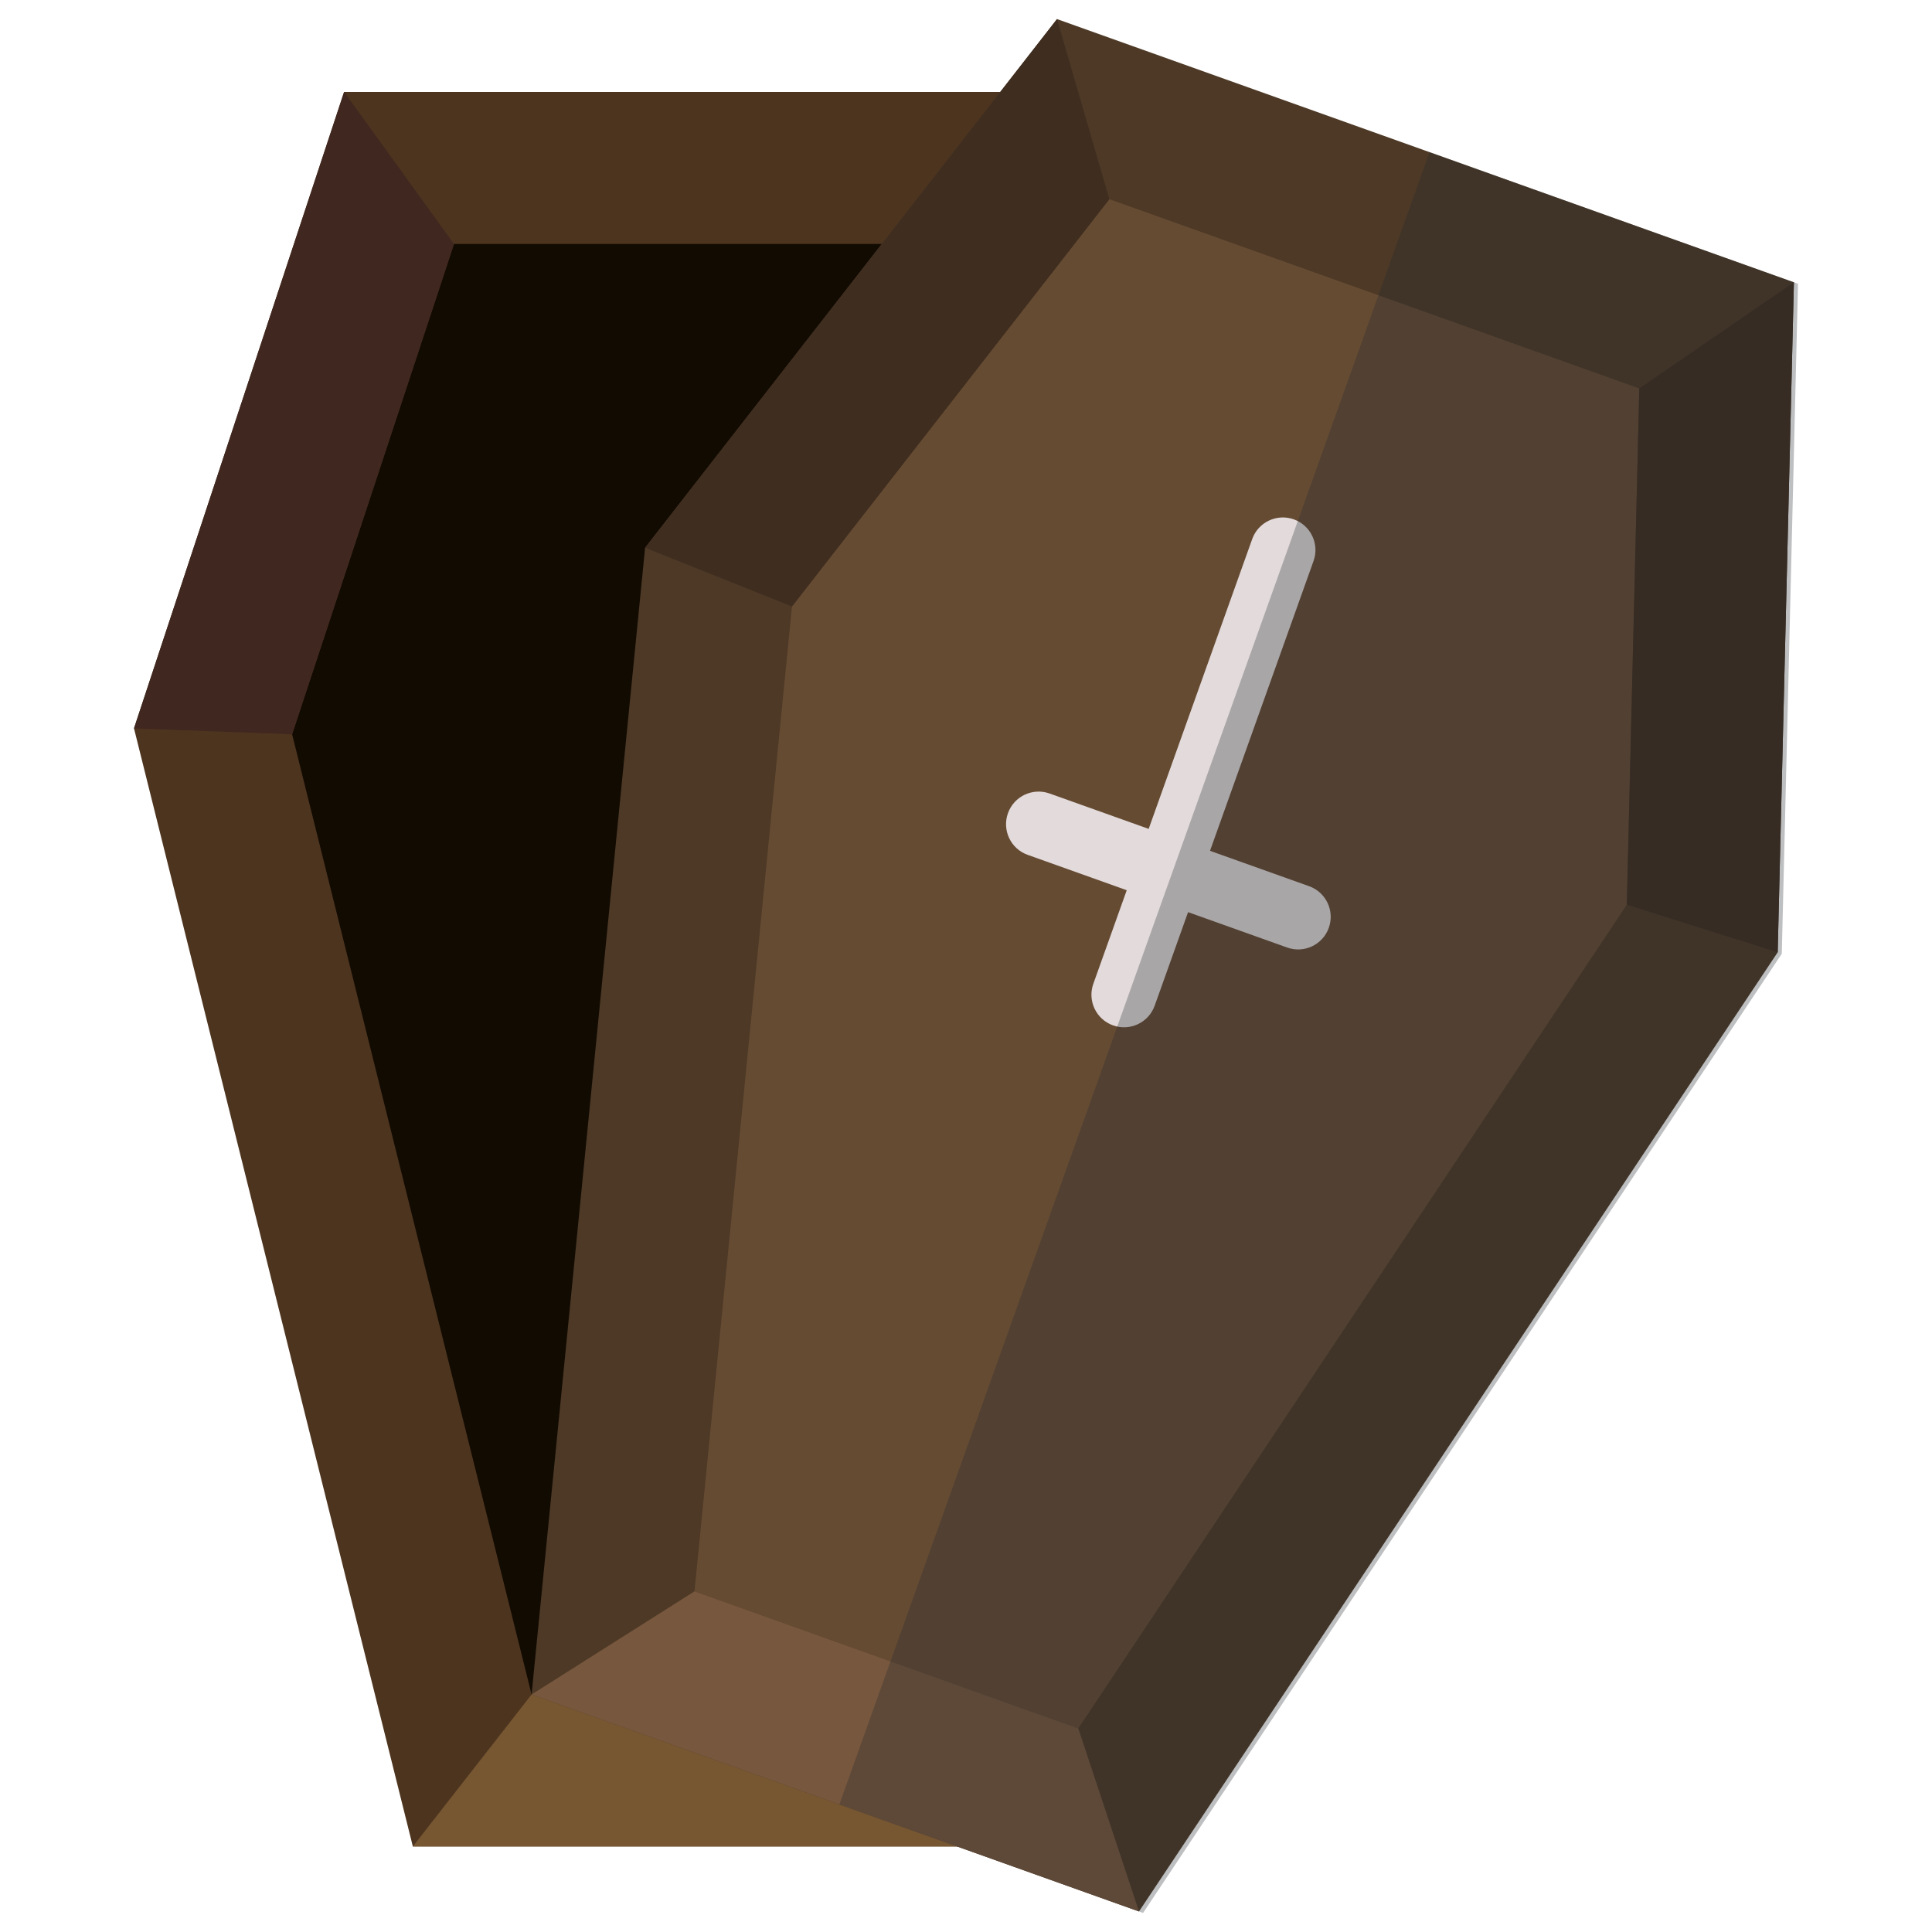
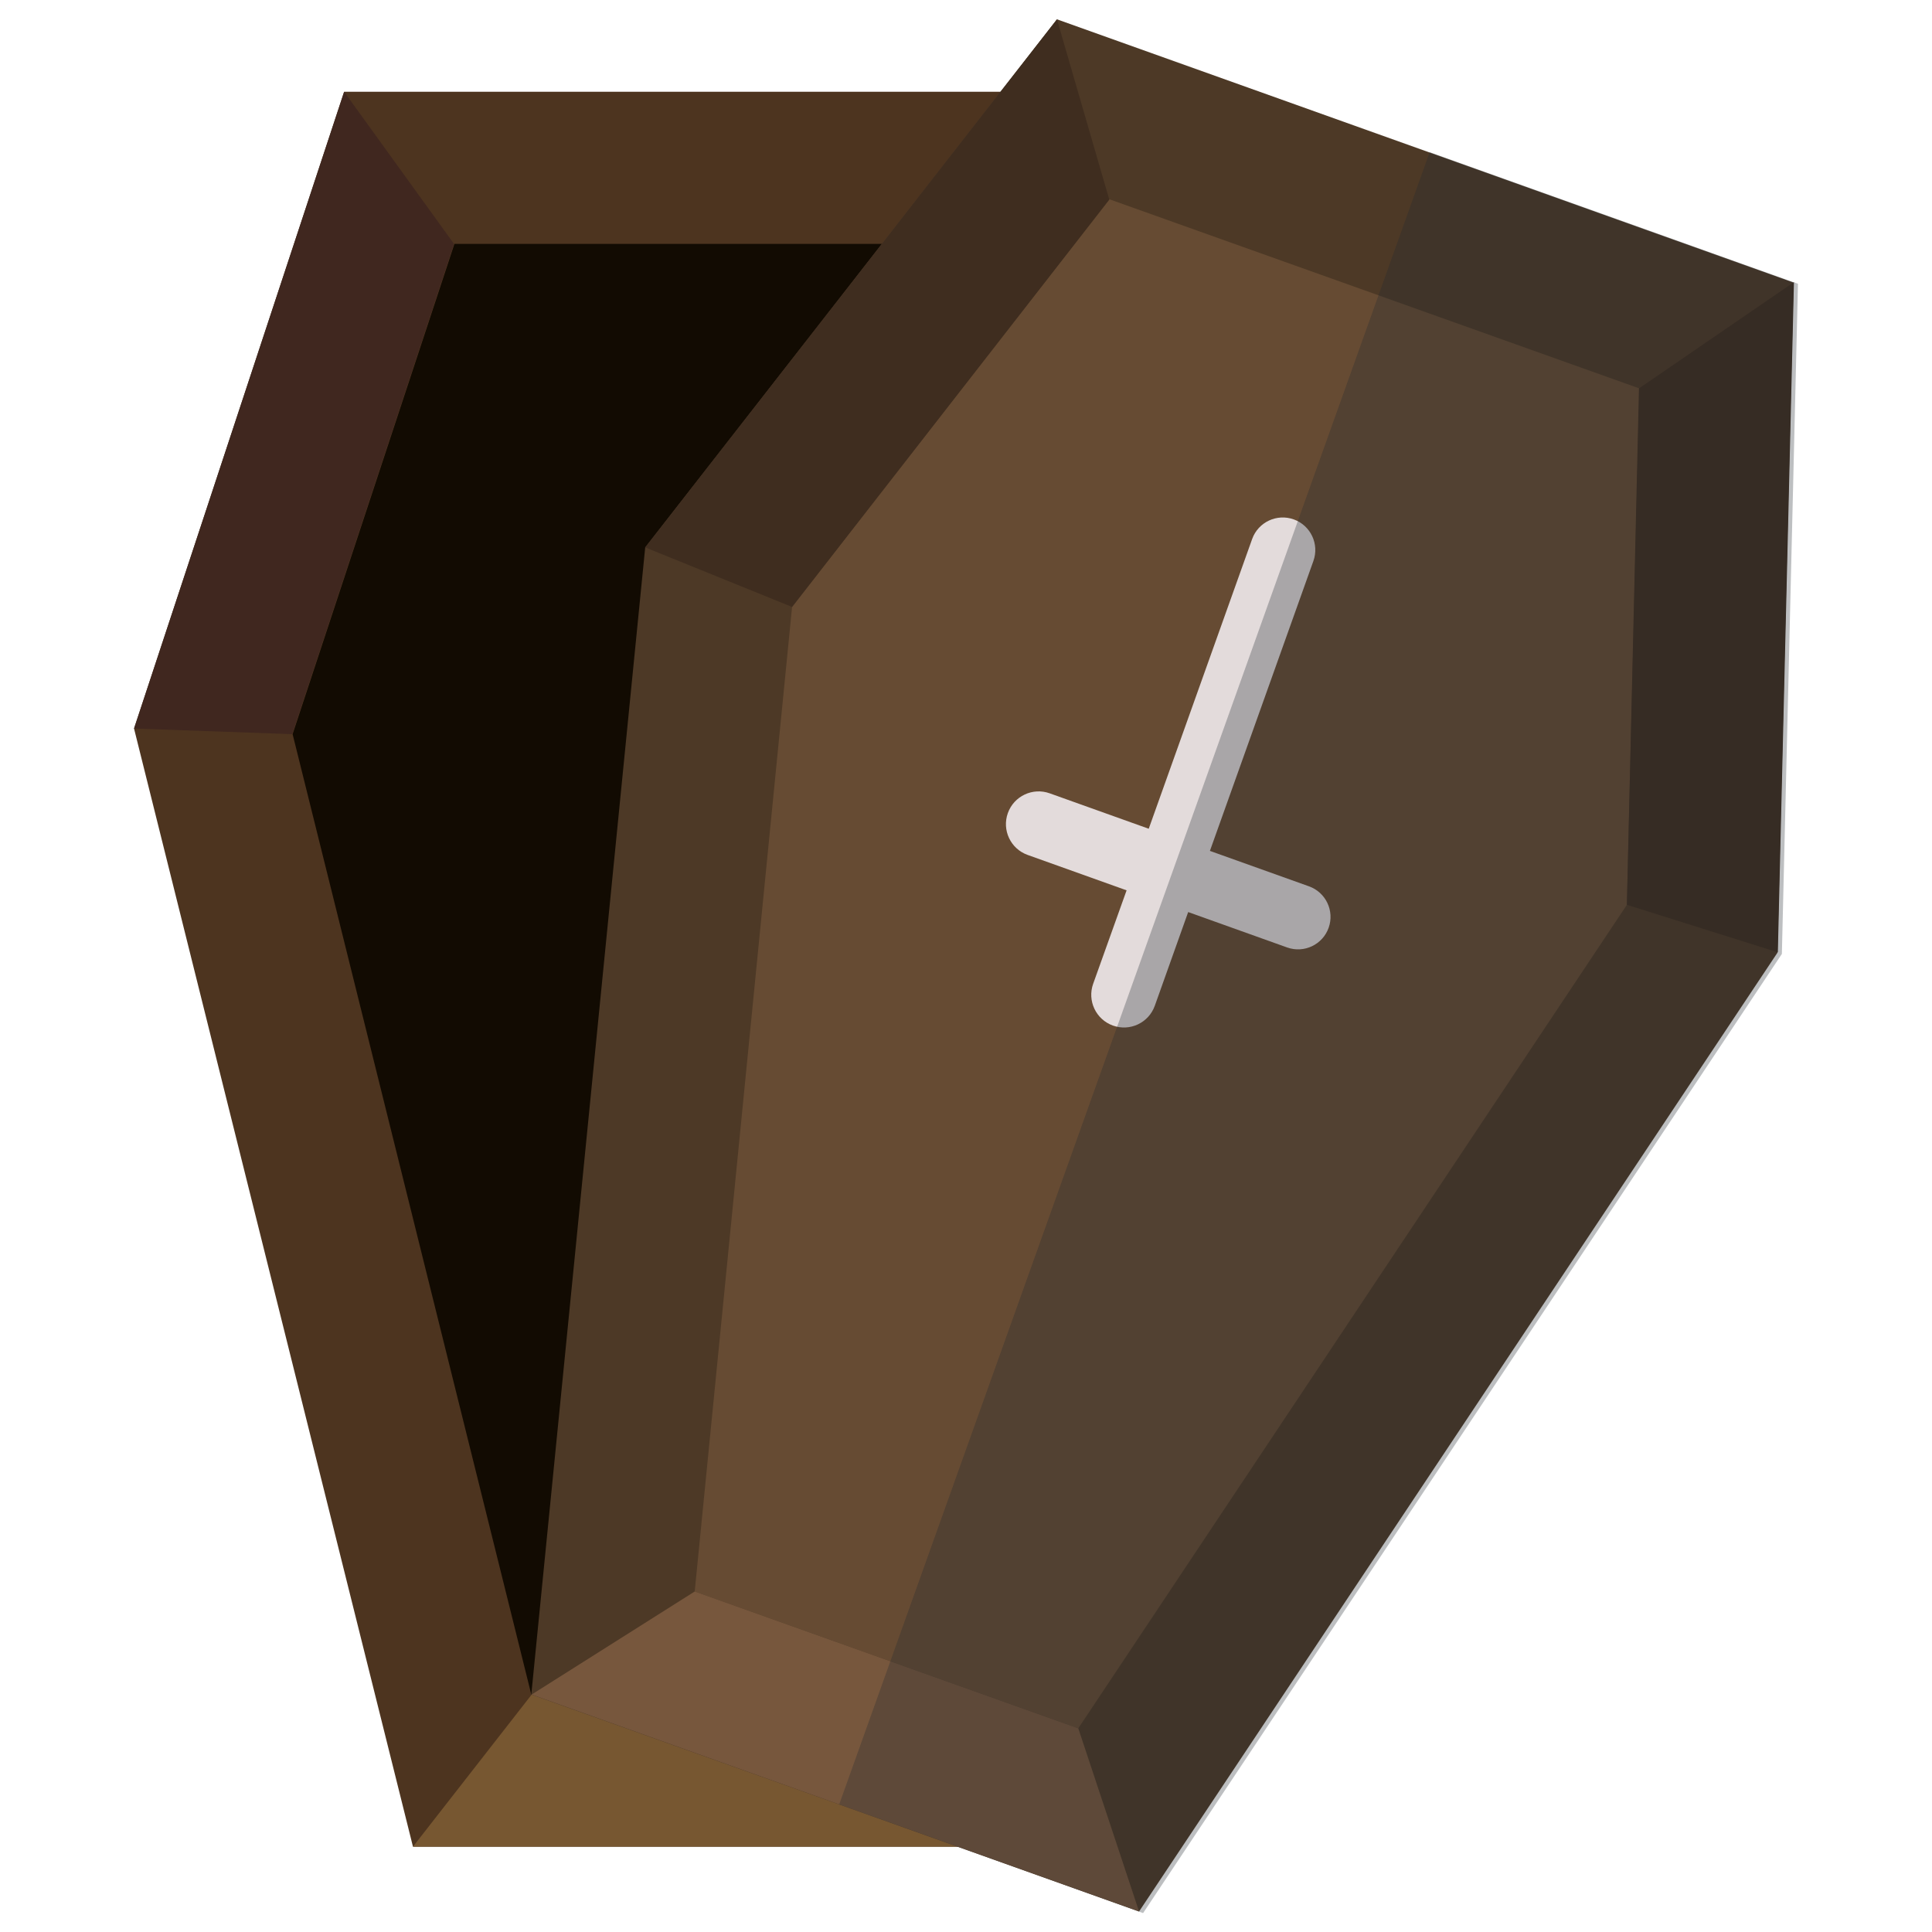
- <svg xmlns="http://www.w3.org/2000/svg" xmlns:xlink="http://www.w3.org/1999/xlink" version="1.1" width="48" height="48" id="svg2453">
-   <defs id="defs2455">
-     <linearGradient id="linearGradient5060">
-       <stop id="stop5062" style="stop-color:#000000;stop-opacity:1" offset="0" />
-       <stop id="stop5064" style="stop-color:#000000;stop-opacity:0" offset="1" />
+ <svg xmlns="http://www.w3.org/2000/svg" width="48" height="48">
+   <defs>
+     <linearGradient id="a">
+       <stop offset="0" />
+       <stop offset="1" stop-opacity="0" />
    </linearGradient>
-     <radialGradient cx="62.712" cy="108.025" r="47.383" fx="62.712" fy="108.025" id="radialGradient2470" xlink:href="#linearGradient5060" gradientUnits="userSpaceOnUse" gradientTransform="matrix(0.3417674,0,0,0.09682198,8.999935,26.46683)" />
-     <linearGradient x1="27.405" y1="52.355" x2="37.462" y2="68.298" id="linearGradient2474" xlink:href="#linearGradient2793" gradientUnits="userSpaceOnUse" gradientTransform="matrix(0.8327922,0,0,0.7543204,5.024525,-4.319883)" spreadMethod="reflect" />
-     <linearGradient id="linearGradient4294">
-       <stop id="stop4296" style="stop-color:#e6e7e7;stop-opacity:1" offset="0" />
-       <stop id="stop4298" style="stop-color:#676b73;stop-opacity:1" offset="1" />
+     <linearGradient id="c">
+       <stop offset="0" stop-color="#e6e7e7" />
+       <stop offset="1" stop-color="#676b73" />
    </linearGradient>
-     <linearGradient x1="29.233" y1="-10.246" x2="29.233" y2="57.746" id="linearGradient2505" xlink:href="#linearGradient4294" gradientUnits="userSpaceOnUse" gradientTransform="matrix(0.771284,0,0,0.7833259,7.47266,-5.906765)" />
-     <linearGradient id="linearGradient2338">
-       <stop id="stop3317" style="stop-color:#f8f8f8;stop-opacity:0.155" offset="0" />
-       <stop id="stop3322" style="stop-color:#b0b2b6;stop-opacity:0.175" offset="0.498" />
-       <stop id="stop3319" style="stop-color:#5b5e62;stop-opacity:0.33" offset="0.838" />
-       <stop id="stop2342" style="stop-color:#ffffff;stop-opacity:0.155" offset="1" />
+     <linearGradient id="d">
+       <stop offset="0" stop-color="#f8f8f8" stop-opacity=".15" />
+       <stop offset=".5" stop-color="#b0b2b6" stop-opacity=".18" />
+       <stop offset=".84" stop-color="#5b5e62" stop-opacity=".33" />
+       <stop offset="1" stop-color="#fff" stop-opacity=".15" />
    </linearGradient>
-     <linearGradient x1="4.885" y1="38.13" x2="35.515" y2="39.751" id="linearGradient2503" xlink:href="#linearGradient2338" gradientUnits="userSpaceOnUse" gradientTransform="matrix(0.9330451,0,0,1.108872,11.09299,-19.89096)" />
-     <linearGradient x1="97.718" y1="17.834" x2="62.373" y2="17.834" id="linearGradient2499" xlink:href="#linearGradient2793" gradientUnits="userSpaceOnUse" gradientTransform="matrix(0.4551106,0,0,0.4090249,0.927634,-8.93425)" spreadMethod="reflect" />
-     <linearGradient x1="32.627" y1="37.217" x2="64" y2="37.217" id="linearGradient2495" xlink:href="#linearGradient2793" gradientUnits="userSpaceOnUse" gradientTransform="matrix(0.4413093,0,0,0.4047012,1.810877,-8.947265)" spreadMethod="reflect" />
-     <linearGradient id="linearGradient4302">
-       <stop id="stop4304" style="stop-color:#c0c0c0;stop-opacity:1" offset="0" />
-       <stop id="stop4306" style="stop-color:#abacb0;stop-opacity:1" offset="1" />
+     <linearGradient id="e">
+       <stop offset="0" stop-color="silver" />
+       <stop offset="1" stop-color="#abacb0" />
    </linearGradient>
-     <linearGradient x1="63.999" y1="6.474" x2="63.999" y2="31.226" id="linearGradient2492" xlink:href="#linearGradient4302" gradientUnits="userSpaceOnUse" gradientTransform="matrix(0.4237682,0,0,0.4303844,2.933456,-10.68363)" />
-     <linearGradient id="linearGradient2793">
-       <stop id="stop2795" style="stop-color:#555753;stop-opacity:1" offset="0" />
-       <stop id="stop2797" style="stop-color:#d3d7cf;stop-opacity:0" offset="1" />
+     <linearGradient id="b">
+       <stop offset="0" stop-color="#555753" />
+       <stop offset="1" stop-color="#d3d7cf" stop-opacity="0" />
    </linearGradient>
-     <linearGradient x1="92.005" y1="47.259" x2="55.992" y2="10.9" id="linearGradient2489" xlink:href="#linearGradient2793" gradientUnits="userSpaceOnUse" gradientTransform="matrix(0.369901,0,0,0.3756761,6.380564,-5.427068)" spreadMethod="reflect" />
-     <radialGradient cx="24.837" cy="40.664" r="21.478" fx="24.837" fy="40.664" id="radialGradient16522" xlink:href="#linearGradient5150" gradientUnits="userSpaceOnUse" gradientTransform="matrix(1,0,0,0.325103,0,27.44386)" />
-     <linearGradient id="linearGradient5150">
-       <stop id="stop5152" style="stop-color:#000000;stop-opacity:1" offset="0" />
-       <stop id="stop5154" style="stop-color:#000000;stop-opacity:0" offset="1" />
+     <linearGradient id="f">
+       <stop offset="0" />
+       <stop offset="1" stop-opacity="0" />
    </linearGradient>
-     <radialGradient cx="23.688" cy="14.211" r="22.597" fx="23.688" fy="14.211" id="radialGradient16524" xlink:href="#linearGradient5188" gradientUnits="userSpaceOnUse" gradientTransform="matrix(1.794625,0,0,1.291981,86.3499,19.96591)" />
-     <linearGradient id="linearGradient5188">
-       <stop id="stop5190" style="stop-color:#ffffff;stop-opacity:1" offset="0" />
-       <stop id="stop5192" style="stop-color:#aeaea3;stop-opacity:1" offset="1" />
+     <linearGradient id="g">
+       <stop offset="0" stop-color="#fff" />
+       <stop offset="1" stop-color="#aeaea3" />
    </linearGradient>
-     <radialGradient cx="20.09" cy="10.854" r="22.597" fx="20.09" fy="10.854" id="radialGradient16526" xlink:href="#linearGradient5196" gradientUnits="userSpaceOnUse" gradientTransform="matrix(1.504384,0,0,1.083032,95.66713,22.24255)" />
-     <linearGradient id="linearGradient5196">
-       <stop id="stop5198" style="stop-color:#dfe2dc;stop-opacity:1" offset="0" />
-       <stop id="stop5200" style="stop-color:#86917a;stop-opacity:1" offset="1" />
+     <linearGradient id="h">
+       <stop offset="0" stop-color="#dfe2dc" />
+       <stop offset="1" stop-color="#86917a" />
    </linearGradient>
-     <linearGradient x1="22.009" y1="36.51" x2="23.585" y2="14.412" id="linearGradient16528" xlink:href="#linearGradient5162" gradientUnits="userSpaceOnUse" gradientTransform="matrix(0.500942,0,0,0.500942,116.969,34.74755)" />
-     <linearGradient id="linearGradient5162">
-       <stop id="stop5164" style="stop-color:#babdb6;stop-opacity:1" offset="0" />
-       <stop id="stop5166" style="stop-color:#ffffff;stop-opacity:1" offset="1" />
+     <linearGradient id="i">
+       <stop offset="0" stop-color="#babdb6" />
+       <stop offset="1" stop-color="#fff" />
    </linearGradient>
-     <linearGradient x1="24.366" y1="20.246" x2="32.601" y2="28.555" id="linearGradient16530" xlink:href="#linearGradient5162" gradientUnits="userSpaceOnUse" gradientTransform="matrix(0.500942,0,0,0.500942,122.3376,34.74755)" />
-     <linearGradient x1="73.374" y1="82.789" x2="89.456" y2="82.789" id="linearGradient16532" xlink:href="#linearGradient2793-7" gradientUnits="userSpaceOnUse" gradientTransform="matrix(0.5120754,0,0,0.4900506,90.55411,0.02408511)" />
-     <linearGradient id="linearGradient2793-7">
-       <stop id="stop2795-6" style="stop-color:#555753;stop-opacity:1" offset="0" />
-       <stop id="stop2797-3" style="stop-color:#d3d7cf;stop-opacity:0" offset="1" />
+     <linearGradient id="j">
+       <stop offset="0" stop-color="#555753" />
+       <stop offset="1" stop-color="#d3d7cf" stop-opacity="0" />
    </linearGradient>
-     <radialGradient cx="24.837" cy="40.664" r="21.478" fx="24.837" fy="40.664" id="radialGradient16534" xlink:href="#linearGradient5150" gradientUnits="userSpaceOnUse" gradientTransform="matrix(1,0,0,0.325103,0,27.44386)" />
-     <radialGradient cx="23.688" cy="14.211" r="22.597" fx="23.688" fy="14.211" id="radialGradient16536" xlink:href="#linearGradient5188" gradientUnits="userSpaceOnUse" gradientTransform="matrix(-2.135667,0,0,2.110607,-137.8113,12.57034)" />
-     <radialGradient cx="20.09" cy="10.854" r="22.597" fx="20.09" fy="10.854" id="radialGradient16538" xlink:href="#linearGradient5196" gradientUnits="userSpaceOnUse" gradientTransform="matrix(-1.790269,0,0,1.769263,-148.8991,16.28951)" />
-     <linearGradient x1="22.009" y1="36.51" x2="23.585" y2="14.412" id="linearGradient16540" xlink:href="#linearGradient5162" gradientUnits="userSpaceOnUse" gradientTransform="matrix(-1,0,0,1,-164.713,28.23948)" />
-     <linearGradient x1="24.366" y1="20.246" x2="32.601" y2="28.555" id="linearGradient16542" xlink:href="#linearGradient5162" gradientUnits="userSpaceOnUse" gradientTransform="matrix(-1,0,0,1,-164.713,28.23948)" />
-     <linearGradient x1="25.633" y1="10.612" x2="38.714" y2="18.39" id="linearGradient16544" xlink:href="#linearGradient5176" gradientUnits="userSpaceOnUse" gradientTransform="matrix(-1,0,0,1,-164.713,28.23948)" />
-     <linearGradient id="linearGradient5176">
-       <stop id="stop5178" style="stop-color:#000000;stop-opacity:1" offset="0" />
-       <stop id="stop5180" style="stop-color:#000000;stop-opacity:0" offset="1" />
+     <linearGradient id="k">
+       <stop offset="0" />
+       <stop offset="1" stop-opacity="0" />
    </linearGradient>
-     <radialGradient cx="24.837" cy="40.664" r="21.478" fx="24.837" fy="40.664" id="radialGradient16546" xlink:href="#linearGradient5150" gradientUnits="userSpaceOnUse" gradientTransform="matrix(1,0,0,0.325103,0,27.44386)" />
-     <radialGradient cx="23.688" cy="14.211" r="22.597" fx="23.688" fy="14.211" id="radialGradient16548" xlink:href="#linearGradient5188" gradientUnits="userSpaceOnUse" gradientTransform="matrix(-1.069845,0,0,1.057292,141.2737,26.69363)" />
-     <radialGradient cx="20.09" cy="10.854" r="22.597" fx="20.09" fy="10.854" id="radialGradient16550" xlink:href="#linearGradient5196" gradientUnits="userSpaceOnUse" gradientTransform="matrix(-0.8968209,0,0,0.8862981,135.7194,28.55672)" />
-     <linearGradient x1="22.009" y1="36.51" x2="23.585" y2="14.412" id="linearGradient16552" xlink:href="#linearGradient5162" gradientUnits="userSpaceOnUse" gradientTransform="matrix(-0.500942,0,0,0.500942,127.7975,34.54296)" />
-     <linearGradient x1="24.366" y1="20.246" x2="32.601" y2="28.555" id="linearGradient16554" xlink:href="#linearGradient5162" gradientUnits="userSpaceOnUse" gradientTransform="matrix(-0.500942,0,0,0.500942,127.7975,34.54296)" />
-     <linearGradient x1="25.633" y1="10.612" x2="38.714" y2="18.39" id="linearGradient16556" xlink:href="#linearGradient5176" gradientUnits="userSpaceOnUse" gradientTransform="matrix(-0.500942,0,0,0.500942,127.7975,34.54296)" />
-     <radialGradient cx="23.688" cy="14.211" r="22.597" fx="23.688" fy="14.211" id="radialGradient16558" xlink:href="#linearGradient5188" gradientUnits="userSpaceOnUse" gradientTransform="matrix(-2.135667,0,0,2.110607,-137.8113,12.57034)" />
-     <radialGradient cx="20.09" cy="10.854" r="22.597" fx="20.09" fy="10.854" id="radialGradient16560" xlink:href="#linearGradient5196" gradientUnits="userSpaceOnUse" gradientTransform="matrix(-1.790269,0,0,1.769263,-148.8991,16.28951)" />
-     <linearGradient x1="22.009" y1="36.51" x2="23.585" y2="14.412" id="linearGradient16562" xlink:href="#linearGradient5162" gradientUnits="userSpaceOnUse" gradientTransform="matrix(-1,0,0,1,-164.713,28.23948)" />
-     <linearGradient x1="24.366" y1="20.246" x2="32.601" y2="28.555" id="linearGradient16564" xlink:href="#linearGradient5162" gradientUnits="userSpaceOnUse" gradientTransform="matrix(-1,0,0,1,-164.713,28.23948)" />
-     <linearGradient x1="25.633" y1="10.612" x2="38.714" y2="18.39" id="linearGradient16566" xlink:href="#linearGradient5176" gradientUnits="userSpaceOnUse" gradientTransform="matrix(-1,0,0,1,-164.713,28.23948)" />
-     <radialGradient cx="23.688" cy="14.211" r="22.597" fx="23.688" fy="14.211" id="radialGradient16568" xlink:href="#linearGradient5188" gradientUnits="userSpaceOnUse" gradientTransform="matrix(-2.135667,0,0,2.110607,-137.8113,12.57034)" />
-     <radialGradient cx="20.09" cy="10.854" r="22.597" fx="20.09" fy="10.854" id="radialGradient16570" xlink:href="#linearGradient5196" gradientUnits="userSpaceOnUse" gradientTransform="matrix(-1.790269,0,0,1.769263,-148.8991,16.28951)" />
-     <linearGradient x1="22.009" y1="36.51" x2="23.585" y2="14.412" id="linearGradient16572" xlink:href="#linearGradient5162" gradientUnits="userSpaceOnUse" gradientTransform="matrix(-1,0,0,1,-164.713,28.23948)" />
-     <linearGradient x1="24.366" y1="20.246" x2="32.601" y2="28.555" id="linearGradient16574" xlink:href="#linearGradient5162" gradientUnits="userSpaceOnUse" gradientTransform="matrix(-1,0,0,1,-164.713,28.23948)" />
-     <linearGradient x1="25.633" y1="10.612" x2="38.714" y2="18.39" id="linearGradient16576" xlink:href="#linearGradient5176" gradientUnits="userSpaceOnUse" gradientTransform="matrix(-1,0,0,1,-164.713,28.23948)" />
-     <radialGradient cx="23.688" cy="14.211" r="22.597" fx="23.688" fy="14.211" id="radialGradient16578" xlink:href="#linearGradient5188" gradientUnits="userSpaceOnUse" gradientTransform="matrix(-2.135667,0,0,2.110607,-137.8113,12.57034)" />
-     <radialGradient cx="20.09" cy="10.854" r="22.597" fx="20.09" fy="10.854" id="radialGradient16580" xlink:href="#linearGradient5196" gradientUnits="userSpaceOnUse" gradientTransform="matrix(-1.790269,0,0,1.769263,-148.8991,16.28951)" />
-     <linearGradient x1="22.009" y1="36.51" x2="23.585" y2="14.412" id="linearGradient16582" xlink:href="#linearGradient5162" gradientUnits="userSpaceOnUse" gradientTransform="matrix(-1,0,0,1,-164.713,28.23948)" />
-     <linearGradient x1="24.366" y1="20.246" x2="32.601" y2="28.555" id="linearGradient16584" xlink:href="#linearGradient5162" gradientUnits="userSpaceOnUse" gradientTransform="matrix(-1,0,0,1,-164.713,28.23948)" />
-     <linearGradient x1="25.633" y1="10.612" x2="38.714" y2="18.39" id="linearGradient16586" xlink:href="#linearGradient5176" gradientUnits="userSpaceOnUse" gradientTransform="matrix(-1,0,0,1,-164.713,28.23948)" />
-     <radialGradient cx="23.688" cy="14.211" r="22.597" fx="23.688" fy="14.211" id="radialGradient3240" xlink:href="#linearGradient5188" gradientUnits="userSpaceOnUse" gradientTransform="matrix(-2.135667,0,0,2.110607,-137.8113,12.57034)" />
-     <radialGradient cx="20.09" cy="10.854" r="22.597" fx="20.09" fy="10.854" id="radialGradient3242" xlink:href="#linearGradient5196" gradientUnits="userSpaceOnUse" gradientTransform="matrix(-1.790269,0,0,1.769263,-148.8991,16.28951)" />
-     <linearGradient x1="22.009" y1="36.51" x2="23.585" y2="14.412" id="linearGradient3244" xlink:href="#linearGradient5162" gradientUnits="userSpaceOnUse" gradientTransform="matrix(-1,0,0,1,-164.713,28.23948)" />
-     <linearGradient x1="24.366" y1="20.246" x2="32.601" y2="28.555" id="linearGradient3246" xlink:href="#linearGradient5162" gradientUnits="userSpaceOnUse" gradientTransform="matrix(-1,0,0,1,-164.713,28.23948)" />
-     <linearGradient x1="25.633" y1="10.612" x2="38.714" y2="18.39" id="linearGradient3248" xlink:href="#linearGradient5176" gradientUnits="userSpaceOnUse" gradientTransform="matrix(-1,0,0,1,-164.713,28.23948)" />
-     <radialGradient cx="23.688" cy="14.211" r="22.597" fx="23.688" fy="14.211" id="radialGradient3150" xlink:href="#linearGradient5188" gradientUnits="userSpaceOnUse" gradientTransform="matrix(-2.135667,0,0,2.110607,-137.8113,12.57034)" />
-     <radialGradient cx="20.09" cy="10.854" r="22.597" fx="20.09" fy="10.854" id="radialGradient3152" xlink:href="#linearGradient5196" gradientUnits="userSpaceOnUse" gradientTransform="matrix(-1.790269,0,0,1.769263,-148.8991,16.28951)" />
-     <linearGradient x1="22.009" y1="36.51" x2="23.585" y2="14.412" id="linearGradient3154" xlink:href="#linearGradient5162" gradientUnits="userSpaceOnUse" gradientTransform="matrix(-1,0,0,1,-164.713,28.23948)" />
-     <linearGradient x1="24.366" y1="20.246" x2="32.601" y2="28.555" id="linearGradient3156" xlink:href="#linearGradient5162" gradientUnits="userSpaceOnUse" gradientTransform="matrix(-1,0,0,1,-164.713,28.23948)" />
-     <linearGradient x1="25.633" y1="10.612" x2="38.714" y2="18.39" id="linearGradient3158" xlink:href="#linearGradient5176" gradientUnits="userSpaceOnUse" gradientTransform="matrix(-1,0,0,1,-164.713,28.23948)" />
  </defs>
-   <g id="g940" transform="matrix(0.7462399,0,0,0.7462399,-0.2507759,0.1091943)">
-     <polygon id="polygon2" points="369.539,0 430.85,185.714 349.477,512 161.256,512 79.883,185.714 141.192,0 " style="fill:#4d341f;fill-opacity:1" transform="matrix(0.1140891,0,0,0.1140891,-4.316516,2.915199)" />
-     <polygon id="polygon4" points="195.905,467.649 126.022,187.433 173.258,44.353 337.474,44.353 384.711,187.433 314.826,467.649 " style="fill:#120b02;fill-opacity:1" transform="matrix(0.1140891,0,0,0.1140891,-4.316516,2.915199)" />
-     <g style="fill:#40271f;fill-opacity:1" id="g12" transform="matrix(0.1140891,0,0,0.1140891,-4.316516,2.915199)">
-       <polygon id="polygon8" points="126.022,187.433 79.883,185.714 141.192,0 173.258,44.353 " style="fill:#40271f;fill-opacity:1" />
-       <polygon id="polygon10" points="430.85,185.714 384.711,187.433 337.474,44.353 369.539,0 " style="fill:#40271f;fill-opacity:1" />
-     </g>
-     <polygon id="polygon14" points="349.477,512 314.826,467.649 195.905,467.649 161.256,512 " style="fill:#775731;fill-opacity:1" transform="matrix(0.1140891,0,0,0.1140891,-4.316516,2.915199)" />
-     <polygon id="polygon2-6" points="161.256,512 79.883,185.714 141.192,0 369.539,0 430.85,185.714 349.477,512 " style="fill:#4d3926" transform="matrix(0.107441,0.03837647,-0.03837647,0.107441,20.35736,-4.929375)" />
-     <polygon id="polygon4-7" points="337.474,44.353 384.711,187.433 314.826,467.649 195.905,467.649 126.022,187.433 173.258,44.353 " style="fill:#664b33" transform="matrix(0.107441,0.03837647,-0.03837647,0.107441,20.35736,-4.929375)" />
-     <path id="path6-5" d="m 43.19,31.4 -3.299,-1.178 -1.112,3.114 c -0.201,0.564 -0.822,0.858 -1.386,0.656 -0.564,-0.201 -0.858,-0.822 -0.656,-1.386 l 1.112,-3.114 -3.299,-1.178 c -0.564,-0.201 -0.858,-0.822 -0.656,-1.386 0.201,-0.564 0.822,-0.858 1.386,-0.656 l 3.299,1.178 3.447,-9.649 c 0.201,-0.564 0.822,-0.858 1.386,-0.656 0.564,0.201 0.858,0.822 0.656,1.386 l -3.447,9.649 3.299,1.178 c 0.564,0.201 0.858,0.822 0.656,1.386 -0.201,0.564 -0.822,0.858 -1.386,0.656 z" style="fill:#e3dbdb;stroke-width:0.114" />
-     <g id="g12-3" transform="matrix(0.107441,0.03837647,-0.03837647,0.107441,20.35736,-4.929375)">
-       <polygon id="polygon8-5" points="79.883,185.714 141.192,0 173.258,44.353 126.022,187.433 " style="fill:#3f2d1f" />
-       <polygon id="polygon10-6" points="384.711,187.433 337.474,44.353 369.539,0 430.85,185.714 " style="fill:#3f2d1f" />
-     </g>
-     <polygon id="polygon14-2" points="314.826,467.649 195.905,467.649 161.256,512 349.477,512 " style="fill:#77573d" transform="matrix(0.107441,0.03837647,-0.03837647,0.107441,20.35736,-4.929375)" />
-     <polygon id="polygon16-9" points="432.117,185.714 370.808,0 256.634,0 256.634,512 350.745,512 " style="opacity:0.3;fill:#20272e;enable-background:new" transform="matrix(0.107441,0.03837647,-0.03837647,0.107441,20.35736,-4.929375)" />
+   <path fill="#4d341f" d="M27.99 2.28l5.22 15.82-6.93 27.78H10.26L3.33 18.1 8.55 2.28z" />
+   <path fill="#120b02" d="M13.2 42.1L7.27 18.24l4.02-12.18h13.98l4.02 12.18-5.95 23.86z" />
+   <g fill="#40271f">
+     <path d="M7.26 18.24l-3.93-.14L8.55 2.28l2.73 3.78zM33.21 18.1l-3.93.14-4.02-12.18 2.73-3.78z" />
  </g>
+   <path fill="#775731" d="M26.28 45.88l-2.95-3.78H13.21l-2.95 3.78z" />
+   <path fill="#4d3926" d="M13.2 42.1l2.83-28.5L26.26.48l18.3 6.54-.4 16.65L28.3 47.49z" />
+   <path fill="#664b33" d="M40.73 9.65l-.31 12.83-13.63 20.46-9.53-3.4 2.42-24.47 7.88-10.12z" />
+   <path d="M31.98 23.54l-2.46-.88-.83 2.33a.8.8 0 1 1-1.53-.55l.83-2.32-2.46-.88a.8.8 0 1 1 .55-1.53l2.46.88 2.57-7.2a.8.8 0 1 1 1.52.55l-2.57 7.2 2.46.88a.8.8 0 1 1-.54 1.52z" fill="#e3dbdb" />
+   <g fill="#3f2d1f">
+     <path d="M16.03 13.6L26.26.48l1.3 4.48-7.88 10.12zM40.42 22.48l.3-12.83 3.85-2.64-.4 16.65z" />
+   </g>
+   <path fill="#77573d" d="M26.79 42.94l-9.53-3.4-4.05 2.56 15.09 5.39z" />
+   <path opacity=".3" fill="#20272e" d="M44.27 23.7l.4-16.65-9.15-3.27-14.67 41.05 7.55 2.7z" />
</svg>
